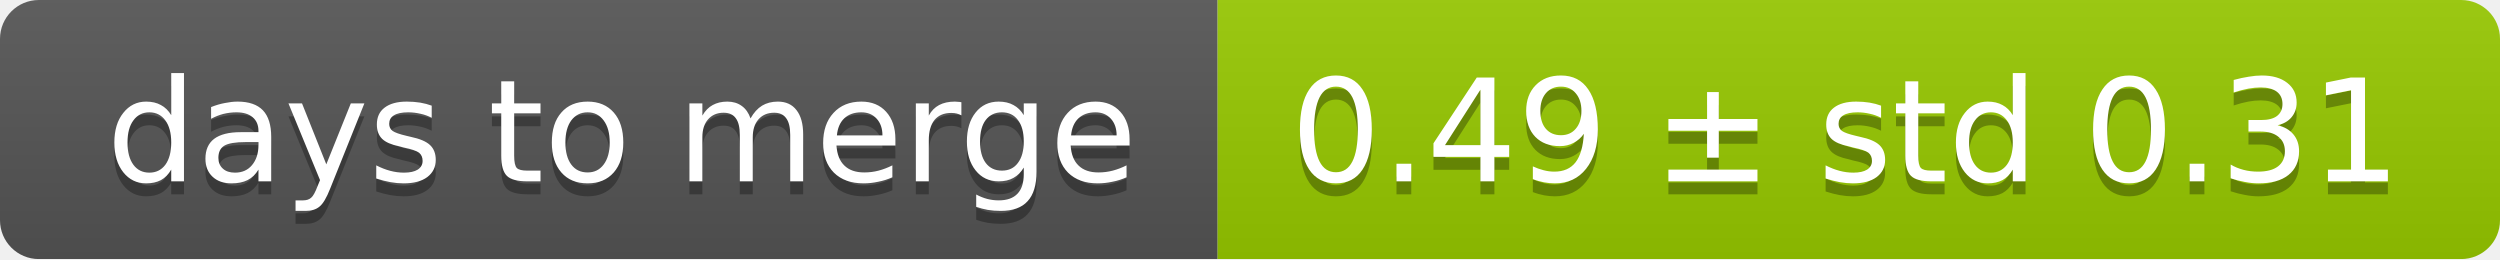
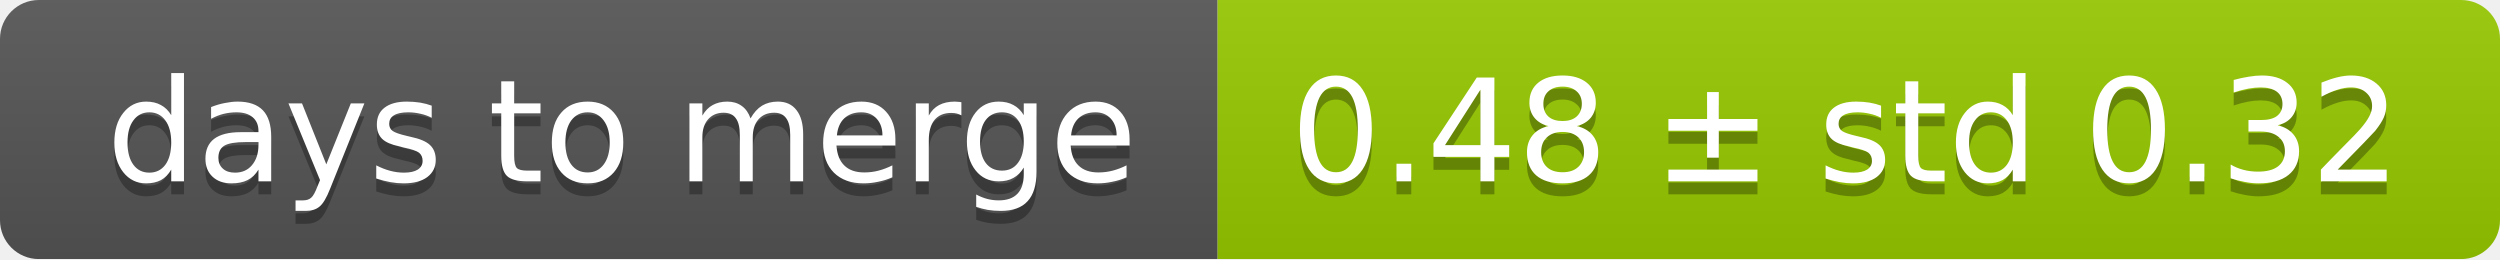
<svg xmlns="http://www.w3.org/2000/svg" width="193" height="20">
  <linearGradient id="smooth" x2="0" y2="100%">
    <stop offset="0" stop-color="#bbb" stop-opacity=".1" />
    <stop offset="1" stop-opacity=".1" />
  </linearGradient>
  <mask id="round">
    <rect width="193" height="20" rx="3" fill="#fff" />
  </mask>
  <g mask="url(#round)">
    <rect width="94" height="20" fill="#555" />
    <rect x="94" width="99" height="20" fill="#97ca00" />
    <rect width="193" height="20" fill="url(#smooth)" />
  </g>
  <g fill="#fff" text-anchor="middle" font-family="DejaVu Sans,Verdana,Geneva,sans-serif" font-size="11">
    <text x="48" y="15" fill="#010101" fill-opacity=".3">days to merge</text>
    <text x="48" y="14">days to merge</text>
-     <text x="142.5" y="15" fill="#010101" fill-opacity=".3">0.49 ± std 0.31</text>
-     <text x="142.5" y="14">0.49 ± std 0.31</text>
+     <text x="142.5" y="15" fill="#010101" fill-opacity=".3">0.48 ± std 0.32</text>
+     <text x="142.5" y="14">0.48 ± std 0.32</text>
  </g>
</svg>
